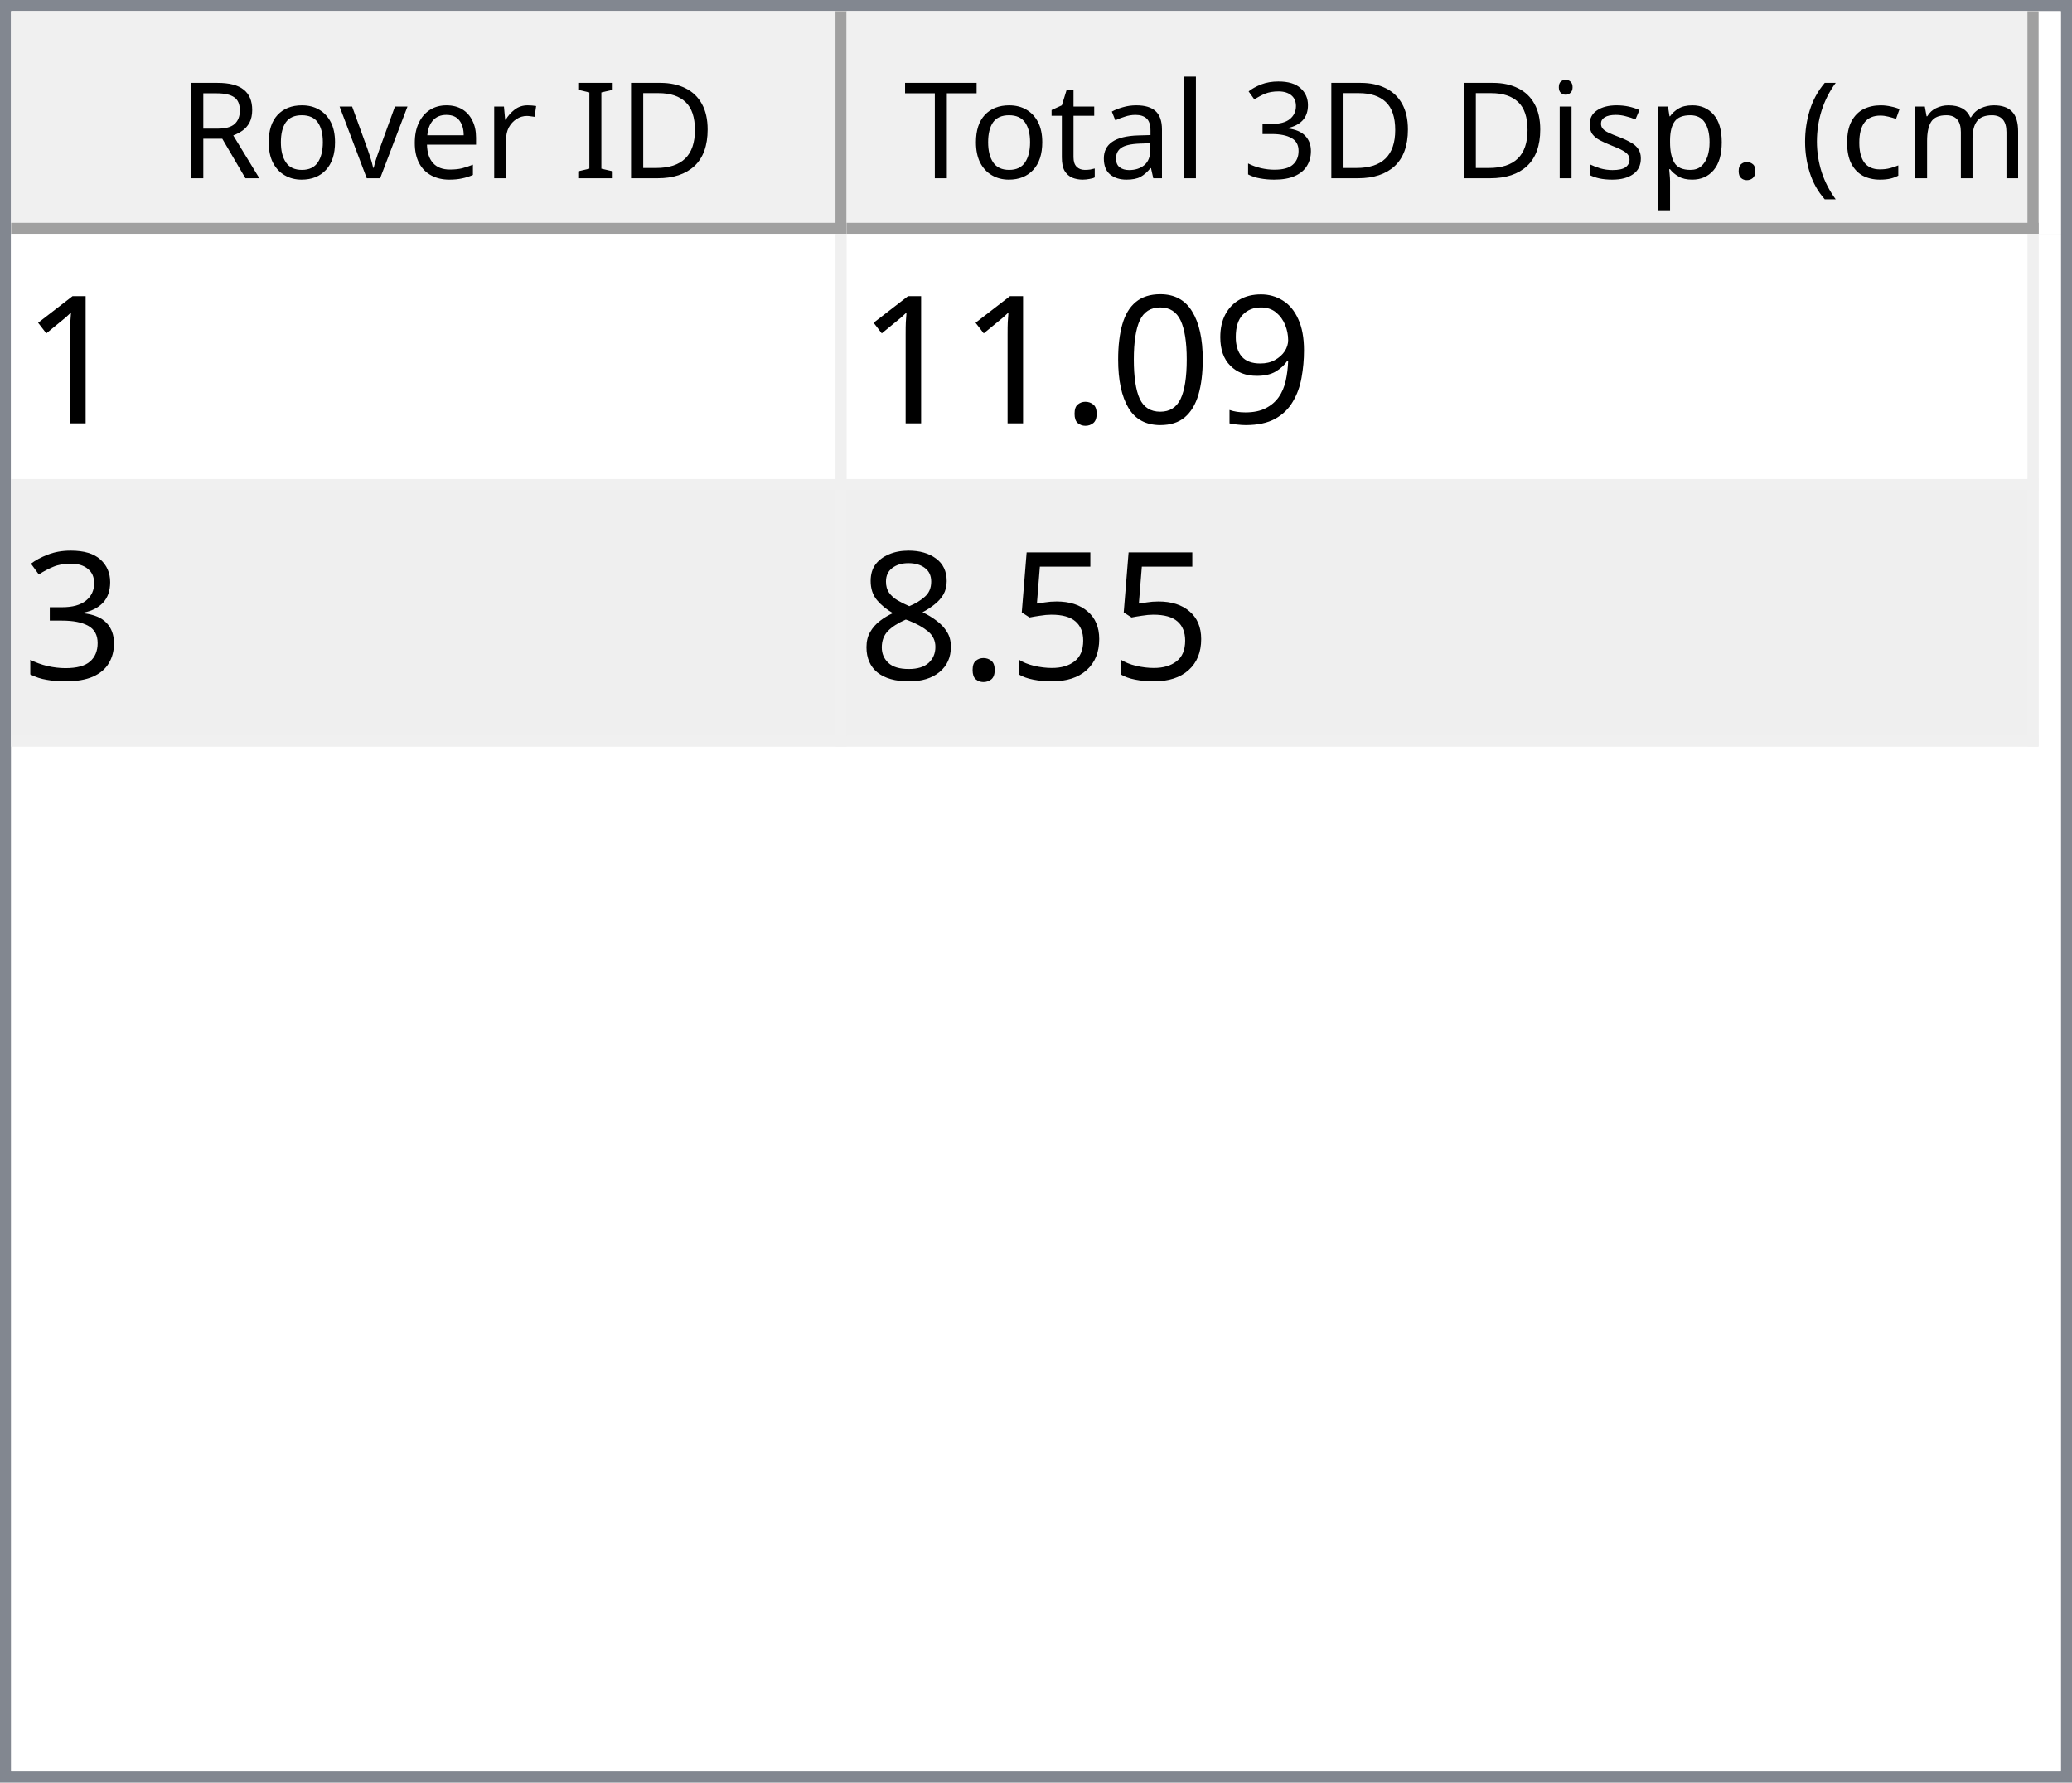
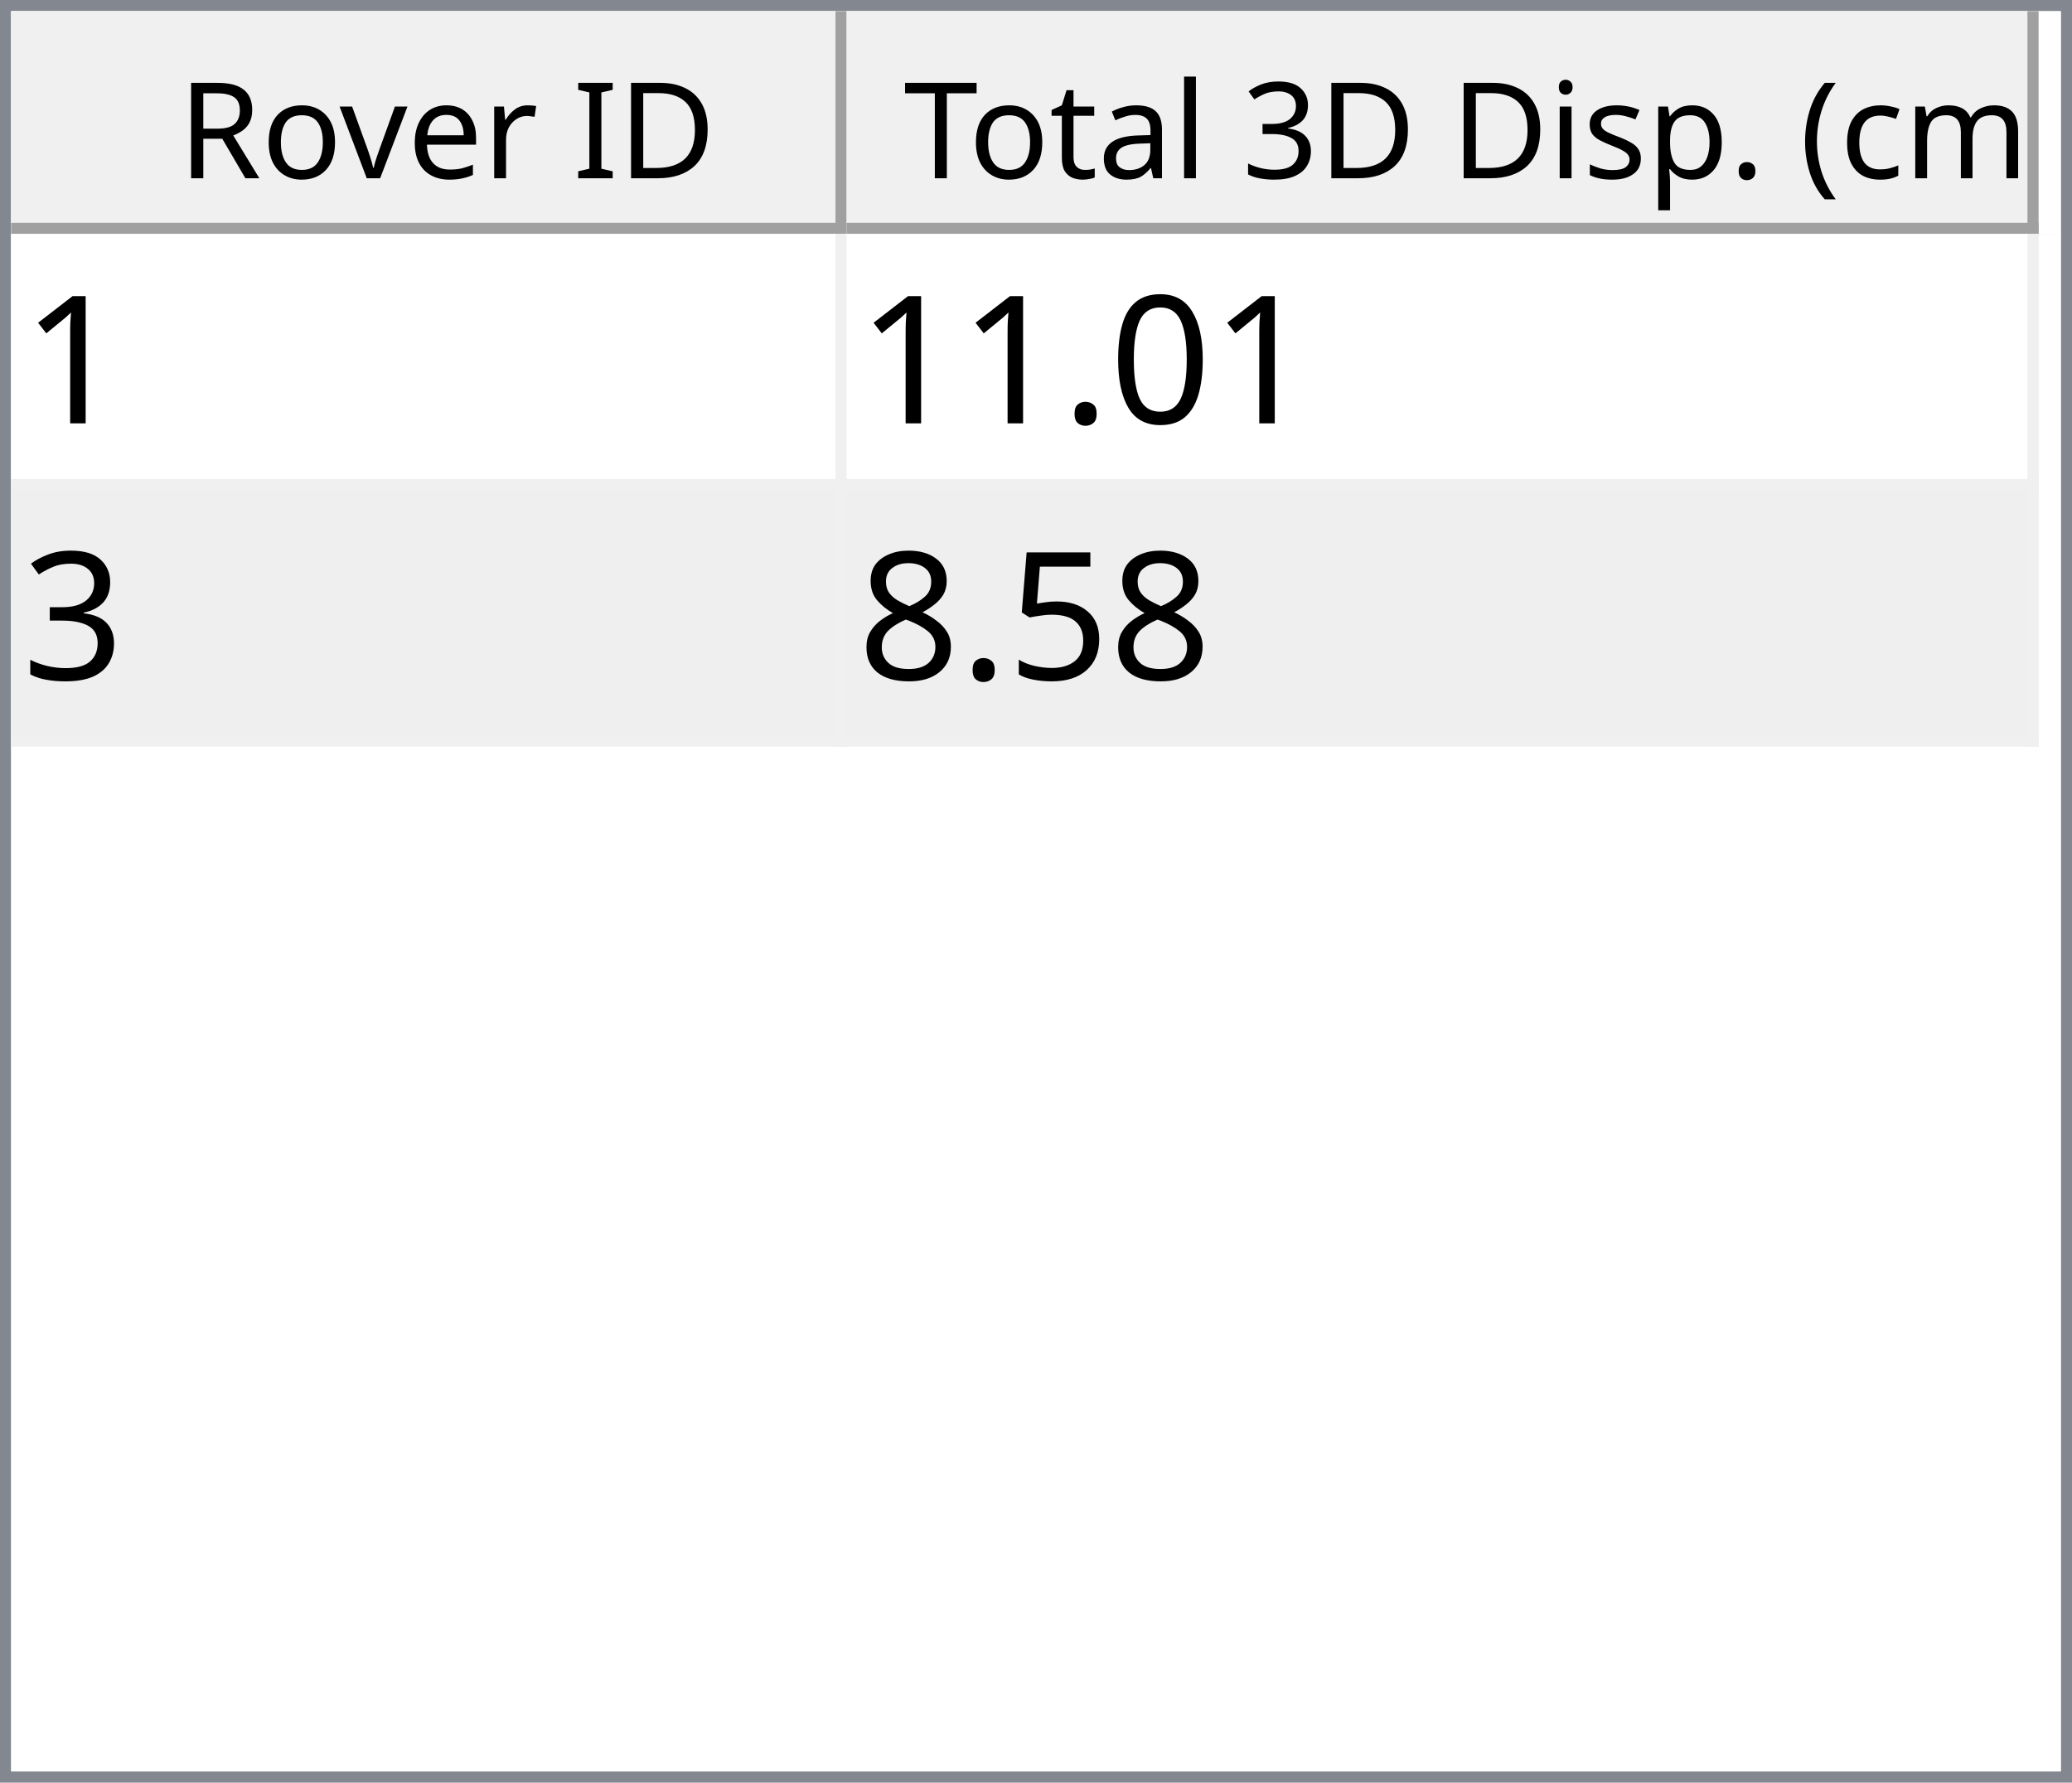
<svg xmlns="http://www.w3.org/2000/svg" style="fill-opacity:1; color-rendering:auto; color-interpolation:auto; text-rendering:auto; stroke:black; stroke-linecap:square; stroke-miterlimit:10; shape-rendering:auto; stroke-opacity:1; fill:black; stroke-dasharray:none; font-weight:normal; stroke-width:1; font-family:'Dialog'; font-style:normal; stroke-linejoin:miter; font-size:12px; stroke-dashoffset:0; image-rendering:auto;" width="186" height="160">
  <defs id="genericDefs" />
  <g>
    <defs id="defs1">
      <clipPath clipPathUnits="userSpaceOnUse" id="clipPath1">
        <path d="M0 0 L186 0 L186 160 L0 160 L0 0 Z" />
      </clipPath>
      <clipPath clipPathUnits="userSpaceOnUse" id="clipPath2">
        <path d="M0 0 L0 160 L186 160 L186 0 Z" />
      </clipPath>
      <clipPath clipPathUnits="userSpaceOnUse" id="clipPath3">
        <path d="M0 0 L0 20 L184 20 L184 0 Z" />
      </clipPath>
      <clipPath clipPathUnits="userSpaceOnUse" id="clipPath4">
        <path d="M0 0 L0 20 L75 20 L75 0 Z" />
      </clipPath>
      <clipPath clipPathUnits="userSpaceOnUse" id="clipPath5">
        <path d="M1 1 L1 19 L74 19 L74 1 Z" />
      </clipPath>
      <clipPath clipPathUnits="userSpaceOnUse" id="clipPath6">
        <path d="M0 0 L0 18 L73 18 L73 0 Z" />
      </clipPath>
      <clipPath clipPathUnits="userSpaceOnUse" id="clipPath7">
        <path d="M-0.5 -0.5 L-0.5 19.5 L74.5 19.5 L74.5 -0.5 Z" />
      </clipPath>
      <clipPath clipPathUnits="userSpaceOnUse" id="clipPath8">
        <path d="M0 0 L0 20 L107 20 L107 0 Z" />
      </clipPath>
      <clipPath clipPathUnits="userSpaceOnUse" id="clipPath9">
        <path d="M1 1 L1 19 L106 19 L106 1 Z" />
      </clipPath>
      <clipPath clipPathUnits="userSpaceOnUse" id="clipPath10">
        <path d="M0 0 L0 18 L105 18 L105 0 Z" />
      </clipPath>
      <clipPath clipPathUnits="userSpaceOnUse" id="clipPath11">
        <path d="M-0.5 -0.5 L-0.5 19.5 L106.5 19.5 L106.5 -0.5 Z" />
      </clipPath>
      <clipPath clipPathUnits="userSpaceOnUse" id="clipPath12">
        <path d="M0 0 L0 138 L184 138 L184 0 Z" />
      </clipPath>
      <clipPath clipPathUnits="userSpaceOnUse" id="clipPath13">
        <path d="M0 0 L0 46 L182 46 L182 0 Z" />
      </clipPath>
      <clipPath clipPathUnits="userSpaceOnUse" id="clipPath14">
        <path d="M-0.5 -0.5 L-0.5 45.5 L181.5 45.5 L181.5 -0.5 Z" />
      </clipPath>
      <clipPath clipPathUnits="userSpaceOnUse" id="clipPath15">
        <path d="M0 0 L0 22 L74 22 L74 0 Z" />
      </clipPath>
      <clipPath clipPathUnits="userSpaceOnUse" id="clipPath16">
        <path d="M0 0 L0 22 L106 22 L106 0 Z" />
      </clipPath>
      <font horiz-adv-x="64.551" id="font1">
        <font-face ascent="107.91" descent="25.098" units-per-em="100" style="font-style:normal; font-family:Segoe UI; font-weight:normal;" />
        <missing-glyph horiz-adv-x="64.551" d="M8.109 0 L8.109 68.266 L56.453 68.266 L56.453 0 L8.109 0 ZM15.328 7.234 L49.219 7.234 L49.219 61.031 L15.328 61.031 L15.328 7.234 Z" />
        <glyph unicode="D" horiz-adv-x="70.117" d="M9.188 0 L9.188 70.016 L28.516 70.016 Q65.531 70.016 65.531 35.891 Q65.531 19.672 55.25 9.836 Q44.969 0 27.734 0 L9.188 0 ZM17.391 62.594 L17.391 7.422 L27.828 7.422 Q41.609 7.422 49.273 14.797 Q56.938 22.172 56.938 35.688 Q56.938 62.594 28.328 62.594 L17.391 62.594 Z" />
        <glyph unicode="I" horiz-adv-x="26.611" d="M17.391 0 L9.188 0 L9.188 70.016 L17.391 70.016 L17.391 0 Z" />
        <glyph unicode=" " horiz-adv-x="27.393" d="" />
        <glyph unicode="r" horiz-adv-x="34.766" d="M34.188 41.891 Q32.078 43.5 28.125 43.5 Q23 43.5 19.555 38.672 Q16.109 33.844 16.109 25.484 L16.109 0 L8.109 0 L8.109 50 L16.109 50 L16.109 39.703 L16.312 39.703 Q18.016 44.969 21.531 47.922 Q25.047 50.875 29.391 50.875 Q32.516 50.875 34.188 50.203 L34.188 41.891 Z" />
        <glyph unicode="e" horiz-adv-x="52.295" d="M48.297 23 L12.984 23 Q13.188 14.656 17.484 10.109 Q21.781 5.562 29.297 5.562 Q37.75 5.562 44.828 11.141 L44.828 3.609 Q38.234 -1.172 27.391 -1.172 Q16.797 -1.172 10.742 5.641 Q4.688 12.453 4.688 24.812 Q4.688 36.469 11.305 43.82 Q17.922 51.172 27.734 51.172 Q37.547 51.172 42.922 44.828 Q48.297 38.484 48.297 27.203 L48.297 23 ZM40.094 29.781 Q40.047 36.719 36.75 40.578 Q33.453 44.438 27.594 44.438 Q21.922 44.438 17.969 40.383 Q14.016 36.328 13.094 29.781 L40.094 29.781 Z" />
        <glyph unicode="v" horiz-adv-x="47.9" d="M47.406 50 L27.484 0 L19.625 0 L0.688 50 L9.469 50 L22.172 13.672 Q23.578 9.672 23.922 6.688 L24.125 6.688 Q24.609 10.453 25.688 13.484 L38.969 50 L47.406 50 Z" />
        <glyph unicode="o" horiz-adv-x="58.594" d="M29 -1.172 Q17.922 -1.172 11.305 5.836 Q4.688 12.844 4.688 24.422 Q4.688 37.016 11.57 44.094 Q18.453 51.172 30.172 51.172 Q41.359 51.172 47.633 44.289 Q53.906 37.406 53.906 25.203 Q53.906 13.234 47.141 6.031 Q40.375 -1.172 29 -1.172 ZM29.594 44.438 Q21.875 44.438 17.383 39.188 Q12.891 33.938 12.891 24.703 Q12.891 15.828 17.43 10.695 Q21.969 5.562 29.594 5.562 Q37.359 5.562 41.531 10.594 Q45.703 15.625 45.703 24.906 Q45.703 34.281 41.531 39.359 Q37.359 44.438 29.594 44.438 Z" />
        <glyph unicode="R" horiz-adv-x="59.814" d="M59.375 0 L49.609 0 L37.891 19.625 Q36.281 22.359 34.766 24.289 Q33.25 26.219 31.664 27.438 Q30.078 28.656 28.25 29.219 Q26.422 29.781 24.125 29.781 L17.391 29.781 L17.391 0 L9.188 0 L9.188 70.016 L30.078 70.016 Q34.672 70.016 38.555 68.867 Q42.438 67.719 45.289 65.375 Q48.141 63.031 49.758 59.547 Q51.375 56.062 51.375 51.375 Q51.375 47.703 50.273 44.656 Q49.172 41.609 47.148 39.211 Q45.125 36.812 42.266 35.133 Q39.406 33.453 35.844 32.516 L35.844 32.328 Q37.594 31.547 38.891 30.547 Q40.188 29.547 41.359 28.18 Q42.531 26.812 43.68 25.078 Q44.828 23.344 46.234 21.047 L59.375 0 ZM17.391 62.594 L17.391 37.203 L28.516 37.203 Q31.594 37.203 34.203 38.133 Q36.812 39.062 38.719 40.797 Q40.625 42.531 41.703 45.047 Q42.781 47.562 42.781 50.688 Q42.781 56.297 39.141 59.445 Q35.5 62.594 28.609 62.594 L17.391 62.594 Z" />
        <glyph unicode=")" horiz-adv-x="30.176" d="M8.297 -15.922 L1.172 -15.922 Q16.406 2.344 16.406 26.812 Q16.406 51.469 1.078 70.016 L8.297 70.016 Q23.531 52.156 23.531 26.703 Q23.531 1.375 8.297 -15.922 Z" />
        <glyph unicode="m" horiz-adv-x="86.133" d="M79.109 0 L71.094 0 L71.094 28.719 Q71.094 37.016 68.531 40.727 Q65.969 44.438 59.906 44.438 Q54.781 44.438 51.195 39.75 Q47.609 35.062 47.609 28.516 L47.609 0 L39.594 0 L39.594 29.688 Q39.594 44.438 28.219 44.438 Q22.953 44.438 19.531 40.016 Q16.109 35.594 16.109 28.516 L16.109 0 L8.109 0 L8.109 50 L16.109 50 L16.109 42.094 L16.312 42.094 Q21.625 51.172 31.844 51.172 Q36.969 51.172 40.773 48.312 Q44.578 45.453 46 40.828 Q51.562 51.172 62.594 51.172 Q79.109 51.172 79.109 30.812 L79.109 0 Z" />
        <glyph unicode="c" horiz-adv-x="46.191" d="M42.188 2.297 Q36.422 -1.172 28.516 -1.172 Q17.828 -1.172 11.258 5.789 Q4.688 12.75 4.688 23.828 Q4.688 36.188 11.766 43.68 Q18.844 51.172 30.672 51.172 Q37.25 51.172 42.281 48.734 L42.281 40.531 Q36.719 44.438 30.375 44.438 Q22.703 44.438 17.797 38.945 Q12.891 33.453 12.891 24.516 Q12.891 15.719 17.508 10.641 Q22.125 5.562 29.891 5.562 Q36.422 5.562 42.188 9.906 L42.188 2.297 Z" />
        <glyph unicode="(" horiz-adv-x="30.176" d="M29.109 -15.922 L21.969 -15.922 Q6.844 1.375 6.844 26.703 Q6.844 52.156 21.969 70.016 L29.203 70.016 Q13.875 51.469 13.875 26.812 Q13.875 2.344 29.109 -15.922 Z" />
        <glyph unicode="." horiz-adv-x="21.68" d="M10.891 -1.078 Q8.641 -1.078 7.055 0.539 Q5.469 2.156 5.469 4.391 Q5.469 6.641 7.055 8.273 Q8.641 9.906 10.891 9.906 Q13.188 9.906 14.797 8.273 Q16.406 6.641 16.406 4.391 Q16.406 2.156 14.797 0.539 Q13.188 -1.078 10.891 -1.078 Z" />
        <glyph unicode="p" horiz-adv-x="58.789" d="M16.312 7.234 L16.109 7.234 L16.109 -23 L8.109 -23 L8.109 50 L16.109 50 L16.109 41.219 L16.312 41.219 Q22.219 51.172 33.594 51.172 Q43.266 51.172 48.688 44.461 Q54.109 37.75 54.109 26.469 Q54.109 13.922 48 6.375 Q41.891 -1.172 31.297 -1.172 Q21.578 -1.172 16.312 7.234 ZM16.109 27.391 L16.109 20.406 Q16.109 14.203 20.141 9.883 Q24.172 5.562 30.375 5.562 Q37.641 5.562 41.773 11.133 Q45.906 16.703 45.906 26.609 Q45.906 34.969 42.047 39.703 Q38.188 44.438 31.594 44.438 Q24.609 44.438 20.359 39.578 Q16.109 34.719 16.109 27.391 Z" />
        <glyph unicode="s" horiz-adv-x="42.432" d="M5.078 1.812 L5.078 10.406 Q11.625 5.562 19.484 5.562 Q30.031 5.562 30.031 12.594 Q30.031 14.594 29.125 15.992 Q28.219 17.391 26.68 18.461 Q25.141 19.531 23.07 20.383 Q21 21.234 18.609 22.172 Q15.281 23.484 12.766 24.828 Q10.25 26.172 8.57 27.859 Q6.891 29.547 6.031 31.695 Q5.172 33.844 5.172 36.719 Q5.172 40.234 6.789 42.945 Q8.406 45.656 11.086 47.484 Q13.766 49.312 17.211 50.242 Q20.656 51.172 24.312 51.172 Q30.812 51.172 35.938 48.922 L35.938 40.828 Q30.422 44.438 23.25 44.438 Q21 44.438 19.195 43.922 Q17.391 43.406 16.094 42.477 Q14.797 41.547 14.086 40.258 Q13.375 38.969 13.375 37.406 Q13.375 35.453 14.086 34.133 Q14.797 32.812 16.164 31.789 Q17.531 30.766 19.484 29.938 Q21.438 29.109 23.922 28.125 Q27.25 26.859 29.883 25.516 Q32.516 24.172 34.375 22.484 Q36.234 20.797 37.234 18.602 Q38.234 16.406 38.234 13.375 Q38.234 9.672 36.602 6.938 Q34.969 4.203 32.234 2.398 Q29.5 0.594 25.93 -0.289 Q22.359 -1.172 18.453 -1.172 Q10.75 -1.172 5.078 1.812 Z" />
        <glyph unicode="i" horiz-adv-x="24.219" d="M12.203 62.703 Q10.062 62.703 8.547 64.164 Q7.031 65.625 7.031 67.875 Q7.031 70.125 8.547 71.609 Q10.062 73.094 12.203 73.094 Q14.406 73.094 15.945 71.609 Q17.484 70.125 17.484 67.875 Q17.484 65.719 15.945 64.211 Q14.406 62.703 12.203 62.703 ZM16.109 0 L8.109 0 L8.109 50 L16.109 50 L16.109 0 Z" />
        <glyph unicode="3" horiz-adv-x="53.906" d="M46.531 19.828 Q46.531 15.094 44.75 11.211 Q42.969 7.328 39.719 4.57 Q36.469 1.812 31.93 0.297 Q27.391 -1.219 21.922 -1.219 Q11.922 -1.219 6 2.594 L6 11.188 Q13.094 5.609 22.219 5.609 Q25.875 5.609 28.828 6.539 Q31.781 7.469 33.906 9.227 Q36.031 10.984 37.18 13.477 Q38.328 15.969 38.328 19.094 Q38.328 32.812 18.797 32.812 L12.984 32.812 L12.984 39.594 L18.5 39.594 Q35.797 39.594 35.797 52.484 Q35.797 64.406 22.609 64.406 Q15.188 64.406 8.688 59.422 L8.688 67.188 Q15.375 71.188 24.609 71.188 Q29 71.188 32.57 69.969 Q36.141 68.75 38.68 66.555 Q41.219 64.359 42.609 61.281 Q44 58.203 44 54.5 Q44 40.672 30.031 36.719 L30.031 36.531 Q33.594 36.141 36.625 34.797 Q39.656 33.453 41.852 31.305 Q44.047 29.156 45.289 26.25 Q46.531 23.344 46.531 19.828 Z" />
        <glyph unicode="l" horiz-adv-x="24.219" d="M16.109 0 L8.109 0 L8.109 74.031 L16.109 74.031 L16.109 0 Z" />
        <glyph unicode="a" horiz-adv-x="50.879" d="M43.891 0 L35.891 0 L35.891 7.812 L35.688 7.812 Q30.469 -1.172 20.312 -1.172 Q12.844 -1.172 8.617 2.781 Q4.391 6.734 4.391 13.281 Q4.391 27.297 20.906 29.594 L35.891 31.688 Q35.891 44.438 25.594 44.438 Q16.547 44.438 9.281 38.281 L9.281 46.484 Q16.656 51.172 26.266 51.172 Q43.891 51.172 43.891 32.516 L43.891 0 ZM35.891 25.297 L23.828 23.641 Q18.266 22.859 15.43 20.875 Q12.594 18.891 12.594 13.875 Q12.594 10.203 15.211 7.883 Q17.828 5.562 22.172 5.562 Q28.125 5.562 32.008 9.742 Q35.891 13.922 35.891 20.312 L35.891 25.297 Z" />
        <glyph unicode="t" horiz-adv-x="33.887" d="M31.297 0.484 Q28.469 -1.078 23.828 -1.078 Q10.688 -1.078 10.688 13.578 L10.688 43.172 L2.094 43.172 L2.094 50 L10.688 50 L10.688 62.203 L18.703 64.797 L18.703 50 L31.297 50 L31.297 43.172 L18.703 43.172 L18.703 14.984 Q18.703 9.969 20.414 7.82 Q22.125 5.672 26.078 5.672 Q29.109 5.672 31.297 7.328 L31.297 0.484 Z" />
        <glyph unicode="T" horiz-adv-x="52.393" d="M50.594 62.594 L30.375 62.594 L30.375 0 L22.172 0 L22.172 62.594 L2 62.594 L2 70.016 L50.594 70.016 L50.594 62.594 Z" />
      </font>
      <font horiz-adv-x="75.0" id="font2">
        <font-face ascent="100.537" descent="21.973" units-per-em="100" style="font-style:normal; font-family:sans-serif; font-weight:normal;" />
        <missing-glyph horiz-adv-x="75.0" d="M12.5 0 L12.5 62.5 L62.5 62.5 L62.5 0 L12.5 0 ZM14.062 1.562 L60.938 1.562 L60.938 60.938 L14.062 60.938 L14.062 1.562 Z" />
        <glyph unicode="1" horiz-adv-x="55.615" d="M37.25 0 L28.469 0 L28.469 56 Q25.297 52.984 20.141 49.953 Q14.984 46.922 10.891 45.406 L10.891 53.906 Q18.266 57.375 23.781 62.305 Q29.297 67.234 31.594 71.875 L37.25 71.875 L37.25 0 Z" />
-         <glyph unicode="9" horiz-adv-x="55.615" d="M5.469 16.547 L13.922 17.328 Q14.984 11.375 18.016 8.688 Q21.047 6 25.781 6 Q29.828 6 32.883 7.859 Q35.938 9.719 37.891 12.82 Q39.844 15.922 41.164 21.195 Q42.484 26.469 42.484 31.938 Q42.484 32.516 42.438 33.688 Q39.797 29.5 35.234 26.883 Q30.672 24.266 25.344 24.266 Q16.453 24.266 10.305 30.711 Q4.156 37.156 4.156 47.703 Q4.156 58.594 10.578 65.234 Q17 71.875 26.656 71.875 Q33.641 71.875 39.43 68.117 Q45.219 64.359 48.219 57.398 Q51.219 50.438 51.219 37.25 Q51.219 23.531 48.242 15.406 Q45.266 7.281 39.383 3.031 Q33.5 -1.219 25.594 -1.219 Q17.188 -1.219 11.867 3.445 Q6.547 8.109 5.469 16.547 ZM41.453 48.141 Q41.453 55.719 37.43 60.156 Q33.406 64.594 27.734 64.594 Q21.875 64.594 17.531 59.812 Q13.188 55.031 13.188 47.406 Q13.188 40.578 17.312 36.305 Q21.438 32.031 27.484 32.031 Q33.594 32.031 37.523 36.305 Q41.453 40.578 41.453 48.141 Z" />
        <glyph unicode="0" horiz-adv-x="55.615" d="M4.156 35.297 Q4.156 48 6.766 55.742 Q9.375 63.484 14.523 67.68 Q19.672 71.875 27.484 71.875 Q33.25 71.875 37.594 69.555 Q41.938 67.234 44.773 62.867 Q47.609 58.5 49.219 52.227 Q50.828 45.953 50.828 35.297 Q50.828 22.703 48.242 14.969 Q45.656 7.234 40.508 3.008 Q35.359 -1.219 27.484 -1.219 Q17.141 -1.219 11.234 6.203 Q4.156 15.141 4.156 35.297 ZM13.188 35.297 Q13.188 17.672 17.312 11.836 Q21.438 6 27.484 6 Q33.547 6 37.672 11.859 Q41.797 17.719 41.797 35.297 Q41.797 52.984 37.672 58.789 Q33.547 64.594 27.391 64.594 Q21.344 64.594 17.719 59.469 Q13.188 52.938 13.188 35.297 Z" />
        <glyph unicode="." horiz-adv-x="27.783" d="M9.078 0 L9.078 10.016 L19.094 10.016 L19.094 0 L9.078 0 Z" />
        <glyph unicode="3" horiz-adv-x="55.615" d="M4.203 18.891 L12.984 20.062 Q14.5 12.594 18.141 9.297 Q21.781 6 27 6 Q33.203 6 37.477 10.297 Q41.75 14.594 41.75 20.953 Q41.75 27 37.797 30.93 Q33.844 34.859 27.734 34.859 Q25.25 34.859 21.531 33.891 L22.516 41.609 Q23.391 41.5 23.922 41.5 Q29.547 41.5 34.039 44.43 Q38.531 47.359 38.531 53.469 Q38.531 58.297 35.258 61.477 Q31.984 64.656 26.812 64.656 Q21.688 64.656 18.266 61.43 Q14.844 58.203 13.875 51.766 L5.078 53.328 Q6.688 62.156 12.398 67.016 Q18.109 71.875 26.609 71.875 Q32.469 71.875 37.398 69.359 Q42.328 66.844 44.945 62.5 Q47.562 58.156 47.562 53.266 Q47.562 48.641 45.07 44.828 Q42.578 41.016 37.703 38.766 Q44.047 37.312 47.562 32.695 Q51.078 28.078 51.078 21.141 Q51.078 11.766 44.242 5.25 Q37.406 -1.266 26.953 -1.266 Q17.531 -1.266 11.305 4.352 Q5.078 9.969 4.203 18.891 Z" />
        <glyph unicode="5" horiz-adv-x="55.615" d="M4.156 18.75 L13.375 19.531 Q14.406 12.797 18.141 9.398 Q21.875 6 27.156 6 Q33.5 6 37.891 10.789 Q42.281 15.578 42.281 23.484 Q42.281 31 38.062 35.352 Q33.844 39.703 27 39.703 Q22.75 39.703 19.336 37.773 Q15.922 35.844 13.969 32.766 L5.719 33.844 L12.641 70.609 L48.25 70.609 L48.25 62.203 L19.672 62.203 L15.828 42.969 Q22.266 47.469 29.344 47.469 Q38.719 47.469 45.164 40.969 Q51.609 34.469 51.609 24.266 Q51.609 14.547 45.953 7.469 Q39.062 -1.219 27.156 -1.219 Q17.391 -1.219 11.211 4.25 Q5.031 9.719 4.156 18.75 Z" />
        <glyph unicode="8" horiz-adv-x="55.615" d="M17.672 38.812 Q12.203 40.828 9.57 44.539 Q6.938 48.25 6.938 53.422 Q6.938 61.234 12.555 66.555 Q18.172 71.875 27.484 71.875 Q36.859 71.875 42.578 66.43 Q48.297 60.984 48.297 53.172 Q48.297 48.188 45.68 44.508 Q43.062 40.828 37.75 38.812 Q44.344 36.672 47.781 31.883 Q51.219 27.094 51.219 20.453 Q51.219 11.281 44.727 5.031 Q38.234 -1.219 27.641 -1.219 Q17.047 -1.219 10.547 5.055 Q4.047 11.328 4.047 20.703 Q4.047 27.688 7.594 32.398 Q11.141 37.109 17.672 38.812 ZM15.922 53.719 Q15.922 48.641 19.195 45.414 Q22.469 42.188 27.688 42.188 Q32.766 42.188 36.016 45.383 Q39.266 48.578 39.266 53.219 Q39.266 58.062 35.914 61.359 Q32.562 64.656 27.594 64.656 Q22.562 64.656 19.242 61.43 Q15.922 58.203 15.922 53.719 ZM13.094 20.656 Q13.094 16.891 14.875 13.375 Q16.656 9.859 20.172 7.93 Q23.688 6 27.734 6 Q34.031 6 38.133 10.055 Q42.234 14.109 42.234 20.359 Q42.234 26.703 38.016 30.859 Q33.797 35.016 27.438 35.016 Q21.234 35.016 17.164 30.914 Q13.094 26.812 13.094 20.656 Z" />
      </font>
    </defs>
    <g style="fill:white; stroke:white;">
      <rect x="0" y="0" width="186" style="clip-path:url(#clipPath1); stroke:none;" height="160" />
    </g>
    <g style="fill:white; text-rendering:optimizeSpeed; color-rendering:optimizeSpeed; image-rendering:optimizeSpeed; shape-rendering:crispEdges; stroke:white; color-interpolation:sRGB;">
      <rect x="0" width="186" height="160" y="0" style="stroke:none;" />
      <path style="stroke:none;" d="M0 160 L186 160 L186 0 L0 0 Z" />
    </g>
    <g style="fill:rgb(240,240,240); font-family:'Segoe UI'; stroke:rgb(240,240,240);">
      <rect x="0" y="0" width="186" style="clip-path:url(#clipPath2); stroke:none;" height="160" />
    </g>
    <g style="fill:rgb(130,135,144); font-family:'Segoe UI'; stroke:rgb(130,135,144);">
      <path d="M0 0 L186 0 L186 160 L0 160 L0 0 ZM1 1 L185 1 L185 159 L1 159 L1 1 Z" style="fill-rule:evenodd; clip-path:url(#clipPath2); stroke:none;" />
    </g>
    <g style="fill:white; font-family:'Segoe UI'; stroke:white;" transform="translate(1,1)">
      <rect x="0" y="0" width="184" style="clip-path:url(#clipPath3); stroke:none;" height="20" />
    </g>
    <g style="fill:rgb(240,240,240); font-family:'Segoe UI'; stroke:rgb(240,240,240);" transform="translate(1,1)">
      <rect x="0" y="0" width="75" style="clip-path:url(#clipPath4); stroke:none;" height="20" />
    </g>
    <g style="font-family:'Segoe UI';" transform="translate(2,2)">
      <text x="14" xml:space="preserve" y="14" style="clip-path:url(#clipPath6); stroke:none;">Rover ID</text>
    </g>
    <g style="fill:rgb(160,160,160); font-family:'Segoe UI'; stroke:rgb(160,160,160); stroke-linejoin:bevel;" transform="translate(1.5,1.5)">
      <line x1="74" x2="74" y1="0" style="fill:none; clip-path:url(#clipPath7);" y2="19" />
    </g>
    <g style="fill:rgb(160,160,160); font-family:'Segoe UI'; stroke:rgb(160,160,160); stroke-linejoin:bevel;" transform="matrix(1,0,0,1,1,1) translate(0.5,0.5)">
      <line x1="0" x2="74" y1="19" style="fill:none; clip-path:url(#clipPath7);" y2="19" />
    </g>
    <g style="fill:rgb(240,240,240); font-family:'Segoe UI'; stroke:rgb(240,240,240);" transform="translate(76,1)">
      <rect x="0" y="0" width="107" style="clip-path:url(#clipPath8); stroke:none;" height="20" />
    </g>
    <g style="font-family:'Segoe UI';" transform="translate(77,2)">
      <text x="1" xml:space="preserve" y="14" style="clip-path:url(#clipPath10); stroke:none;"> Total 3D Disp. (cm)</text>
    </g>
    <g style="fill:rgb(160,160,160); font-family:'Segoe UI'; stroke:rgb(160,160,160); stroke-linejoin:bevel;" transform="translate(76.5,1.5)">
      <line x1="106" x2="106" y1="0" style="fill:none; clip-path:url(#clipPath11);" y2="19" />
    </g>
    <g style="fill:rgb(160,160,160); font-family:'Segoe UI'; stroke:rgb(160,160,160); stroke-linejoin:bevel;" transform="matrix(1,0,0,1,76,1) translate(0.5,0.5)">
      <line x1="0" x2="106" y1="19" style="fill:none; clip-path:url(#clipPath11);" y2="19" />
    </g>
    <g style="fill:white; font-family:'Segoe UI'; stroke:white;" transform="translate(1,21)">
      <rect x="0" y="0" width="184" style="clip-path:url(#clipPath12); stroke:none;" height="138" />
    </g>
    <g style="fill:rgb(240,240,240); font-size:16px; font-family:sans-serif; stroke:rgb(240,240,240);" transform="translate(1,21)">
      <rect x="0" y="0" width="182" style="clip-path:url(#clipPath13); stroke:none;" height="46" />
      <line transform="translate(0.5,0.5)" x1="0" x2="181" y1="22" style="clip-path:url(#clipPath14); fill:none; stroke-linejoin:bevel;" y2="22" />
    </g>
    <g transform="matrix(1,0,0,1,1,21) translate(0.5,0.5)" style="fill:rgb(240,240,240); font-size:16px; font-family:sans-serif; stroke:rgb(240,240,240); stroke-linejoin:bevel;">
      <line x1="0" x2="181" y1="45" style="fill:none; clip-path:url(#clipPath14);" y2="45" />
    </g>
    <g transform="matrix(1,0,0,1,1,21) translate(0.5,0.5)" style="fill:rgb(240,240,240); font-size:16px; font-family:sans-serif; stroke:rgb(240,240,240); stroke-linejoin:bevel;">
      <line x1="74" x2="74" y1="0" style="fill:none; clip-path:url(#clipPath14);" y2="45" />
    </g>
    <g transform="matrix(1,0,0,1,1,21) translate(0.5,0.5)" style="fill:rgb(240,240,240); font-size:16px; font-family:sans-serif; stroke:rgb(240,240,240); stroke-linejoin:bevel;">
      <line x1="181" x2="181" y1="0" style="fill:none; clip-path:url(#clipPath14);" y2="45" />
    </g>
    <g style="fill:white; font-size:16px; font-family:sans-serif; stroke:white;" transform="matrix(1,0,0,1,1,21)">
      <rect x="0" y="0" width="74" style="clip-path:url(#clipPath15); stroke:none;" height="22" />
      <text x="1" y="17" style="fill:black; clip-path:url(#clipPath15); stroke:none;" xml:space="preserve">1</text>
    </g>
    <g style="fill:white; font-size:16px; font-family:sans-serif; stroke:white;" transform="matrix(1,0,0,1,1,21) translate(75,0)">
      <rect x="0" y="0" width="106" style="clip-path:url(#clipPath16); stroke:none;" height="22" />
-       <text x="1" y="17" style="fill:black; clip-path:url(#clipPath16); stroke:none;" xml:space="preserve">11.09</text>
+       <text x="1" y="17" style="fill:black; clip-path:url(#clipPath16); stroke:none;" xml:space="preserve">11.01</text>
    </g>
    <g style="fill:rgb(239,239,239); font-size:16px; font-family:sans-serif; stroke:rgb(239,239,239);" transform="matrix(1,0,0,1,1,21) translate(0,23)">
      <rect x="0" y="0" width="74" style="clip-path:url(#clipPath15); stroke:none;" height="22" />
      <text x="1" y="17" style="fill:black; clip-path:url(#clipPath15); stroke:none;" xml:space="preserve">3</text>
    </g>
    <g style="fill:rgb(239,239,239); font-size:16px; font-family:sans-serif; stroke:rgb(239,239,239);" transform="matrix(1,0,0,1,1,21) translate(75,23)">
      <rect x="0" y="0" width="106" style="clip-path:url(#clipPath16); stroke:none;" height="22" />
-       <text x="1" y="17" style="fill:black; clip-path:url(#clipPath16); stroke:none;" xml:space="preserve">8.55</text>
+       <text x="1" y="17" style="fill:black; clip-path:url(#clipPath16); stroke:none;" xml:space="preserve">8.58</text>
    </g>
  </g>
</svg>
